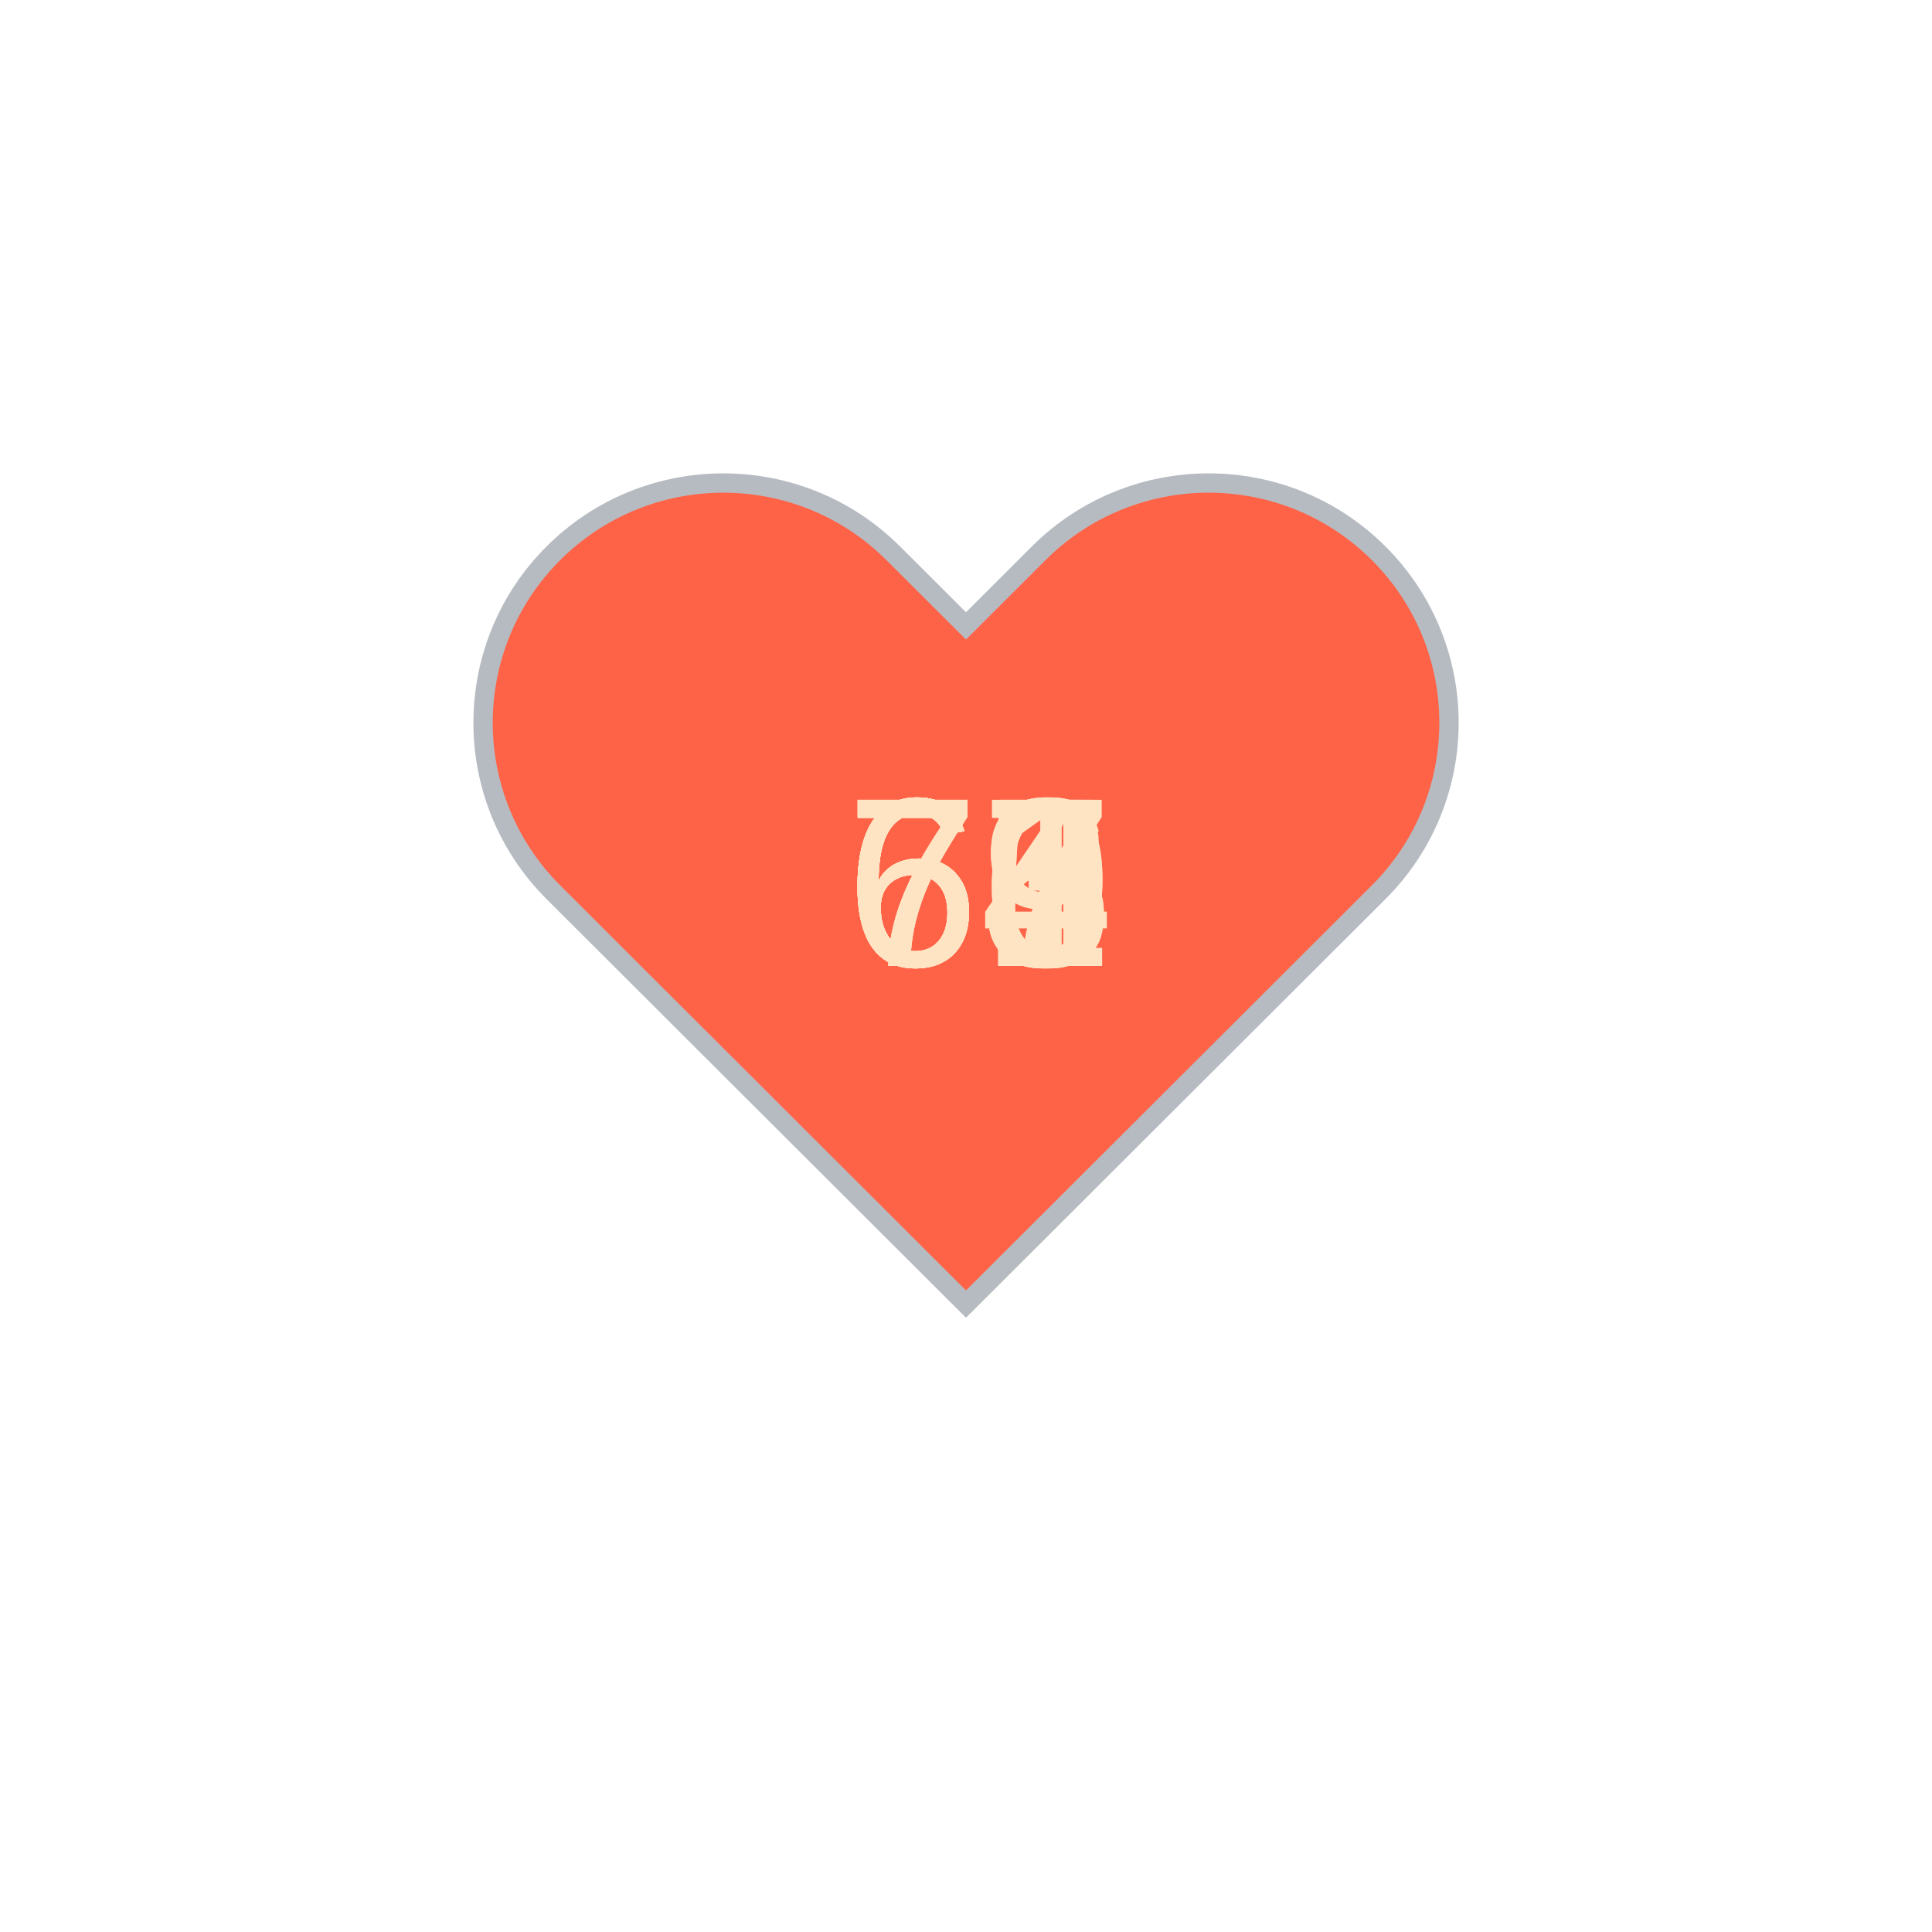
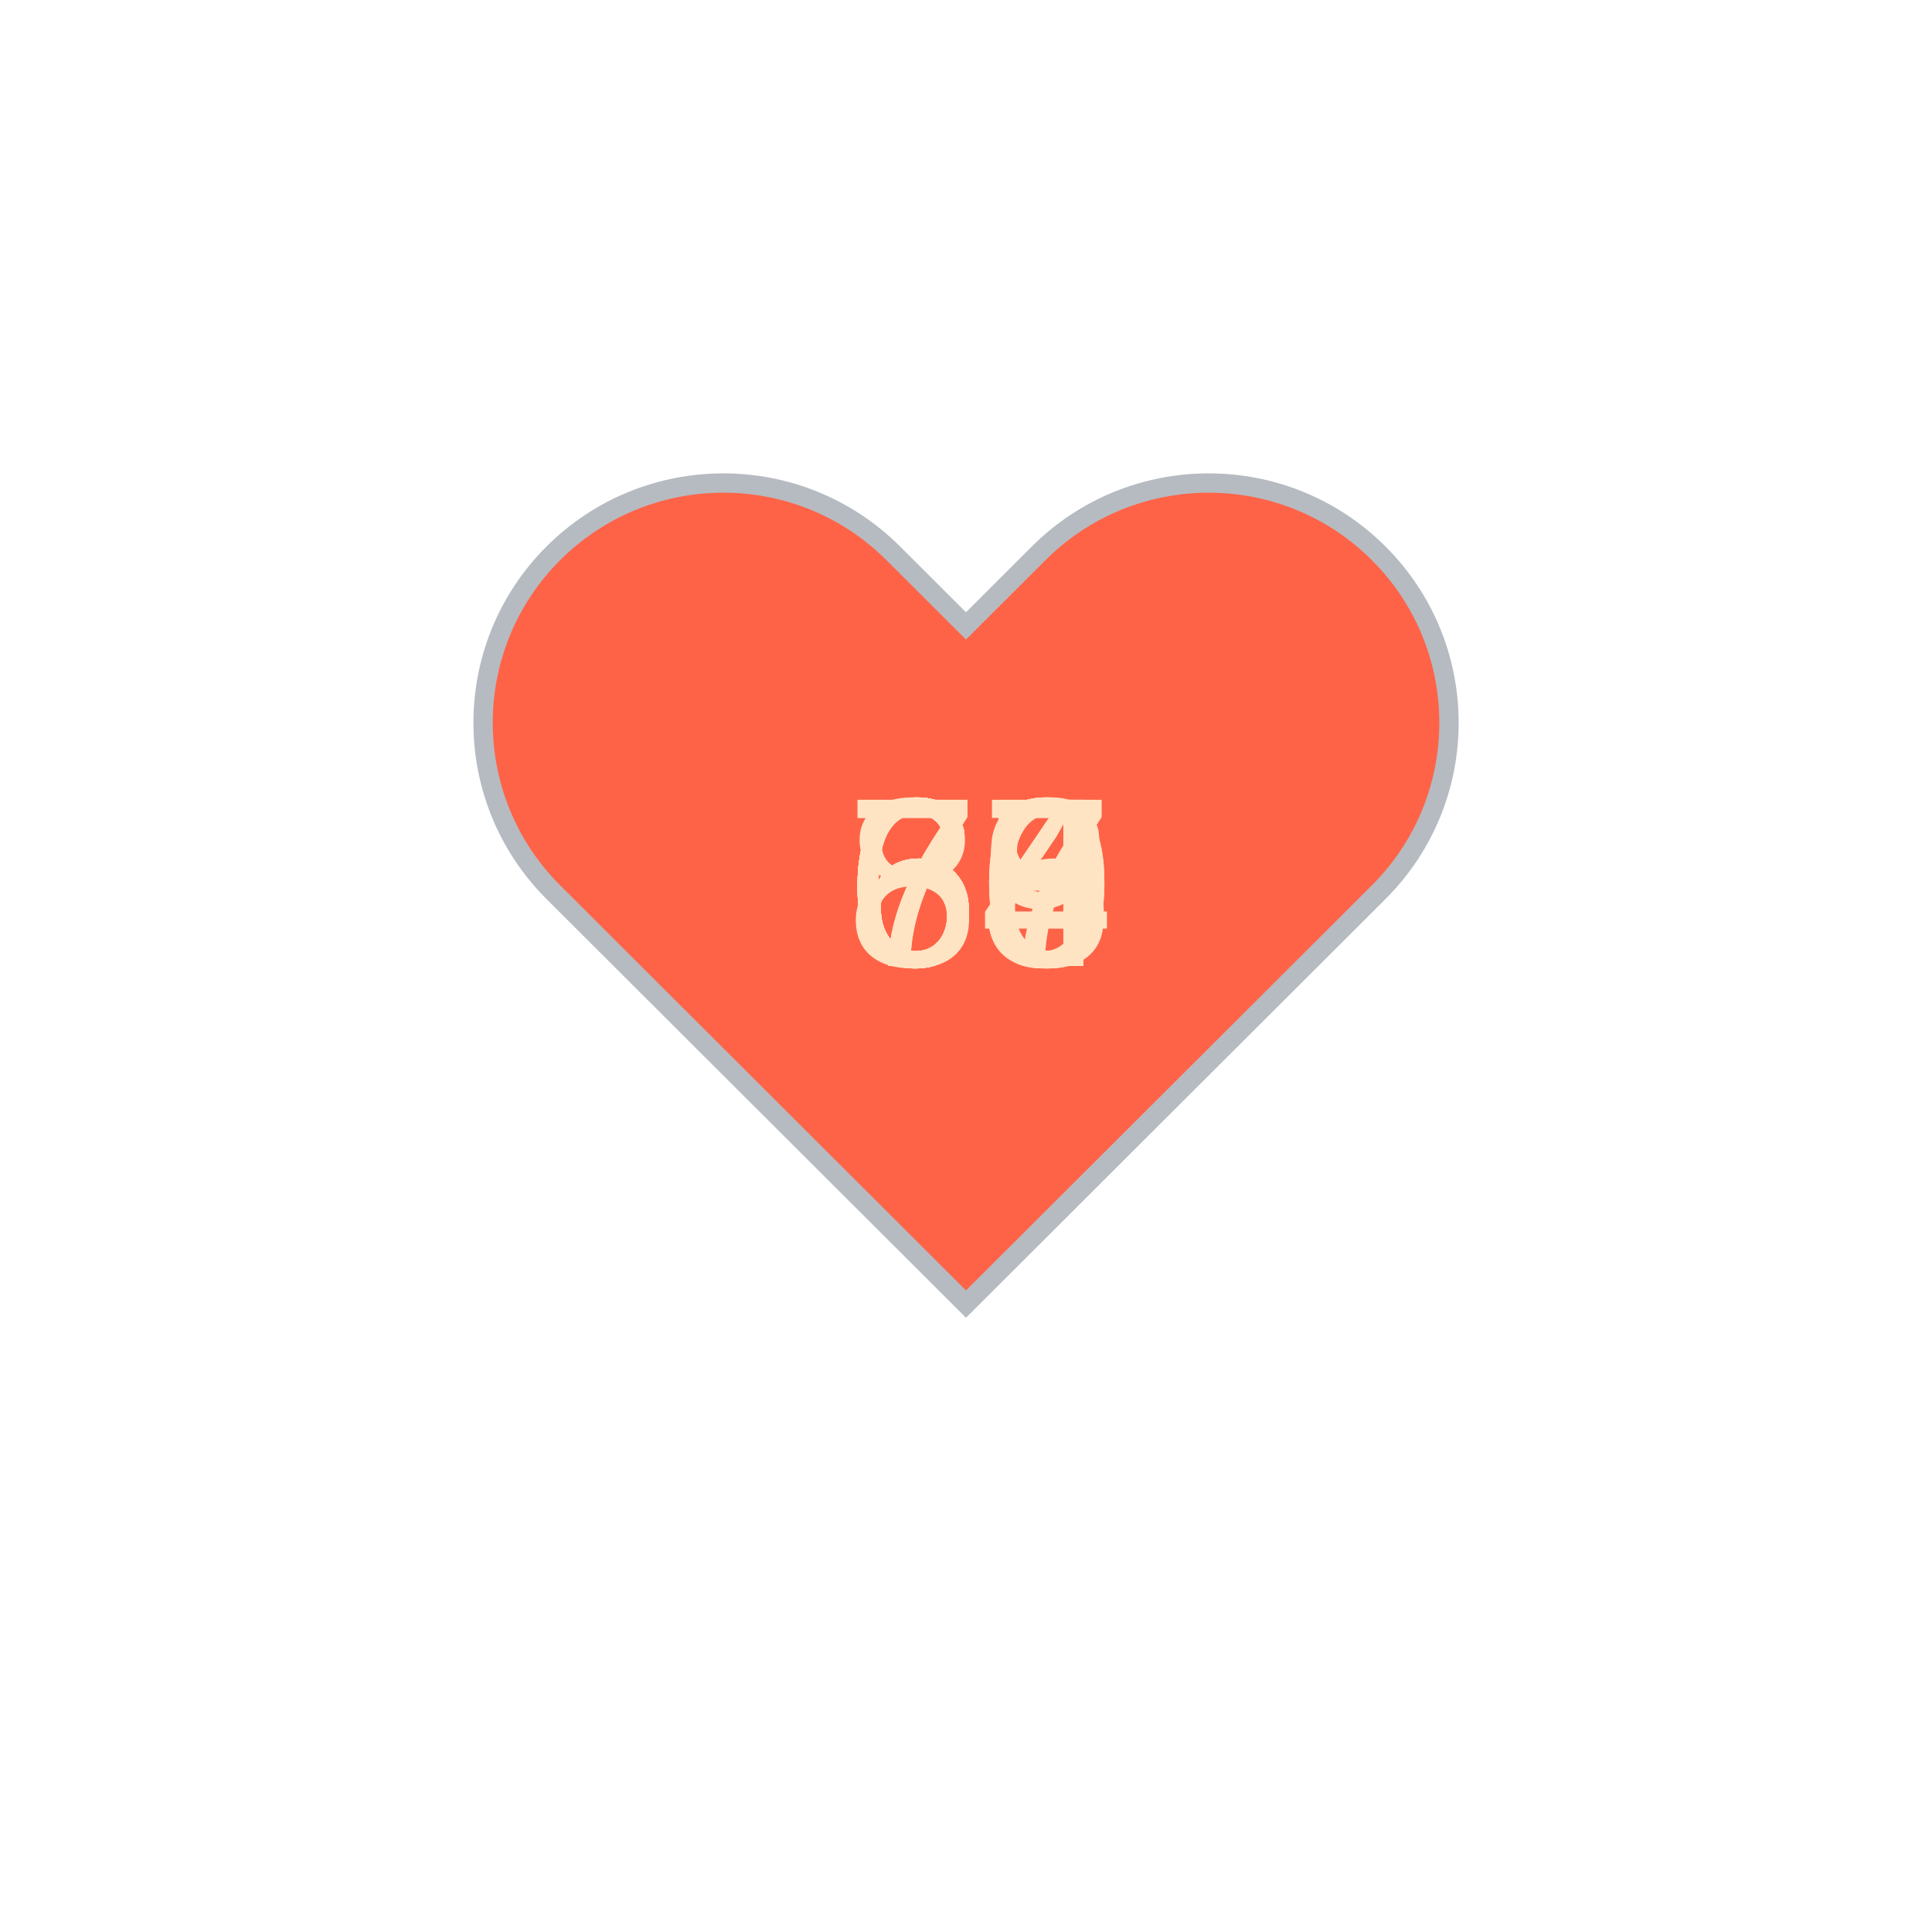
<svg xmlns="http://www.w3.org/2000/svg" baseProfile="full" height="150" version="1.1" viewBox="0,0,200,200" width="150">
  <defs />
  <g transform="translate(100 100)">
    <path d="M92.71,7.27L92.71,7.27c-9.71-9.69-25.46-9.69-35.18,0L50,14.79l-7.54-7.52C32.75-2.42,17-2.42,7.29,7.27v0 c-9.71,9.69-9.71,25.41,0,35.1L50,85l42.71-42.63C102.43,32.68,102.43,16.96,92.71,7.27z" fill="tomato" stroke="#B6BBC1" stroke-width="2" transform="translate(-50 -50)" />
    <animateTransform additive="sum" attributeName="transform" dur="1.2s" repeatCount="indefinite" type="scale" values="1; 1.5; 1.25; 1.5; 1.5; 1;" />
-     <text fill="bisque" style="font-size:25px; font-family:Arial" transform="translate(-12.5 0)">66<animate attributeName="visibility" dur="12.0s" keyTimes="0;0.1;0.2;0.3;0.4;0.5;0.6;0.7;0.8;0.9;1.0" repeatCount="indefinite" values="visible;hidden;hidden;hidden;hidden;hidden;hidden;hidden;hidden;hidden;hidden" />
+     <text fill="bisque" style="font-size:25px; font-family:Arial" transform="translate(-12.5 0)">68<animate attributeName="visibility" dur="12.0s" keyTimes="0;0.1;0.2;0.3;0.4;0.5;0.6;0.7;0.8;0.9;1.0" repeatCount="indefinite" values="visible;hidden;hidden;hidden;hidden;hidden;hidden;hidden;hidden;hidden;hidden" />
    </text>
-     <text fill="bisque" style="font-size:25px; font-family:Arial" transform="translate(-12.5 0)">74<animate attributeName="visibility" dur="12.0s" keyTimes="0;0.1;0.2;0.3;0.4;0.5;0.6;0.7;0.8;0.9;1.0" repeatCount="indefinite" values="hidden;visible;hidden;hidden;hidden;hidden;hidden;hidden;hidden;hidden;hidden" />
+     <text fill="bisque" style="font-size:25px; font-family:Arial" transform="translate(-12.5 0)">75<animate attributeName="visibility" dur="12.0s" keyTimes="0;0.1;0.2;0.3;0.4;0.5;0.6;0.7;0.8;0.9;1.0" repeatCount="indefinite" values="hidden;visible;hidden;hidden;hidden;hidden;hidden;hidden;hidden;hidden;hidden" />
    </text>
-     <text fill="bisque" style="font-size:25px; font-family:Arial" transform="translate(-12.5 0)">73<animate attributeName="visibility" dur="12.0s" keyTimes="0;0.1;0.2;0.3;0.4;0.5;0.6;0.7;0.8;0.9;1.0" repeatCount="indefinite" values="hidden;hidden;visible;hidden;hidden;hidden;hidden;hidden;hidden;hidden;hidden" />
+     <text fill="bisque" style="font-size:25px; font-family:Arial" transform="translate(-12.5 0)">60<animate attributeName="visibility" dur="12.0s" keyTimes="0;0.1;0.2;0.3;0.4;0.5;0.6;0.7;0.8;0.9;1.0" repeatCount="indefinite" values="hidden;hidden;visible;hidden;hidden;hidden;hidden;hidden;hidden;hidden;hidden" />
    </text>
-     <text fill="bisque" style="font-size:25px; font-family:Arial" transform="translate(-12.5 0)">77<animate attributeName="visibility" dur="12.0s" keyTimes="0;0.1;0.2;0.3;0.4;0.5;0.6;0.7;0.8;0.9;1.0" repeatCount="indefinite" values="hidden;hidden;hidden;visible;hidden;hidden;hidden;hidden;hidden;hidden;hidden" />
+     <text fill="bisque" style="font-size:25px; font-family:Arial" transform="translate(-12.5 0)">64<animate attributeName="visibility" dur="12.0s" keyTimes="0;0.1;0.2;0.3;0.4;0.5;0.6;0.7;0.8;0.9;1.0" repeatCount="indefinite" values="hidden;hidden;hidden;visible;hidden;hidden;hidden;hidden;hidden;hidden;hidden" />
    </text>
-     <text fill="bisque" style="font-size:25px; font-family:Arial" transform="translate(-12.5 0)">66<animate attributeName="visibility" dur="12.0s" keyTimes="0;0.1;0.2;0.3;0.4;0.5;0.6;0.7;0.8;0.9;1.0" repeatCount="indefinite" values="hidden;hidden;hidden;hidden;visible;hidden;hidden;hidden;hidden;hidden;hidden" />
+     <text fill="bisque" style="font-size:25px; font-family:Arial" transform="translate(-12.5 0)">64<animate attributeName="visibility" dur="12.0s" keyTimes="0;0.1;0.2;0.3;0.4;0.5;0.6;0.7;0.8;0.9;1.0" repeatCount="indefinite" values="hidden;hidden;hidden;hidden;visible;hidden;hidden;hidden;hidden;hidden;hidden" />
    </text>
-     <text fill="bisque" style="font-size:25px; font-family:Arial" transform="translate(-12.5 0)">65<animate attributeName="visibility" dur="12.0s" keyTimes="0;0.1;0.2;0.3;0.4;0.5;0.6;0.7;0.8;0.9;1.0" repeatCount="indefinite" values="hidden;hidden;hidden;hidden;hidden;visible;hidden;hidden;hidden;hidden;hidden" />
+     <text fill="bisque" style="font-size:25px; font-family:Arial" transform="translate(-12.5 0)">66<animate attributeName="visibility" dur="12.0s" keyTimes="0;0.1;0.2;0.3;0.4;0.5;0.6;0.7;0.8;0.9;1.0" repeatCount="indefinite" values="hidden;hidden;hidden;hidden;hidden;visible;hidden;hidden;hidden;hidden;hidden" />
    </text>
-     <text fill="bisque" style="font-size:25px; font-family:Arial" transform="translate(-12.5 0)">69<animate attributeName="visibility" dur="12.0s" keyTimes="0;0.1;0.2;0.3;0.4;0.5;0.6;0.7;0.8;0.9;1.0" repeatCount="indefinite" values="hidden;hidden;hidden;hidden;hidden;hidden;visible;hidden;hidden;hidden;hidden" />
+     <text fill="bisque" style="font-size:25px; font-family:Arial" transform="translate(-12.5 0)">67<animate attributeName="visibility" dur="12.0s" keyTimes="0;0.1;0.2;0.3;0.4;0.5;0.6;0.7;0.8;0.9;1.0" repeatCount="indefinite" values="hidden;hidden;hidden;hidden;hidden;hidden;visible;hidden;hidden;hidden;hidden" />
    </text>
    <text fill="bisque" style="font-size:25px; font-family:Arial" transform="translate(-12.5 0)">69<animate attributeName="visibility" dur="12.0s" keyTimes="0;0.1;0.2;0.3;0.4;0.5;0.6;0.7;0.8;0.9;1.0" repeatCount="indefinite" values="hidden;hidden;hidden;hidden;hidden;hidden;hidden;visible;hidden;hidden;hidden" />
    </text>
-     <text fill="bisque" style="font-size:25px; font-family:Arial" transform="translate(-12.5 0)">65<animate attributeName="visibility" dur="12.0s" keyTimes="0;0.1;0.2;0.3;0.4;0.5;0.6;0.7;0.8;0.9;1.0" repeatCount="indefinite" values="hidden;hidden;hidden;hidden;hidden;hidden;hidden;hidden;visible;hidden;hidden" />
+     <text fill="bisque" style="font-size:25px; font-family:Arial" transform="translate(-12.5 0)">73<animate attributeName="visibility" dur="12.0s" keyTimes="0;0.1;0.2;0.3;0.4;0.5;0.6;0.7;0.8;0.9;1.0" repeatCount="indefinite" values="hidden;hidden;hidden;hidden;hidden;hidden;hidden;hidden;visible;hidden;hidden" />
    </text>
-     <text fill="bisque" style="font-size:25px; font-family:Arial" transform="translate(-12.5 0)">61<animate attributeName="visibility" dur="12.0s" keyTimes="0;0.1;0.2;0.3;0.4;0.5;0.6;0.7;0.8;0.9;1.0" repeatCount="indefinite" values="hidden;hidden;hidden;hidden;hidden;hidden;hidden;hidden;hidden;visible;hidden" />
+     <text fill="bisque" style="font-size:25px; font-family:Arial" transform="translate(-12.5 0)">80<animate attributeName="visibility" dur="12.0s" keyTimes="0;0.1;0.2;0.3;0.4;0.5;0.6;0.7;0.8;0.9;1.0" repeatCount="indefinite" values="hidden;hidden;hidden;hidden;hidden;hidden;hidden;hidden;hidden;visible;hidden" />
    </text>
  </g>
</svg>
